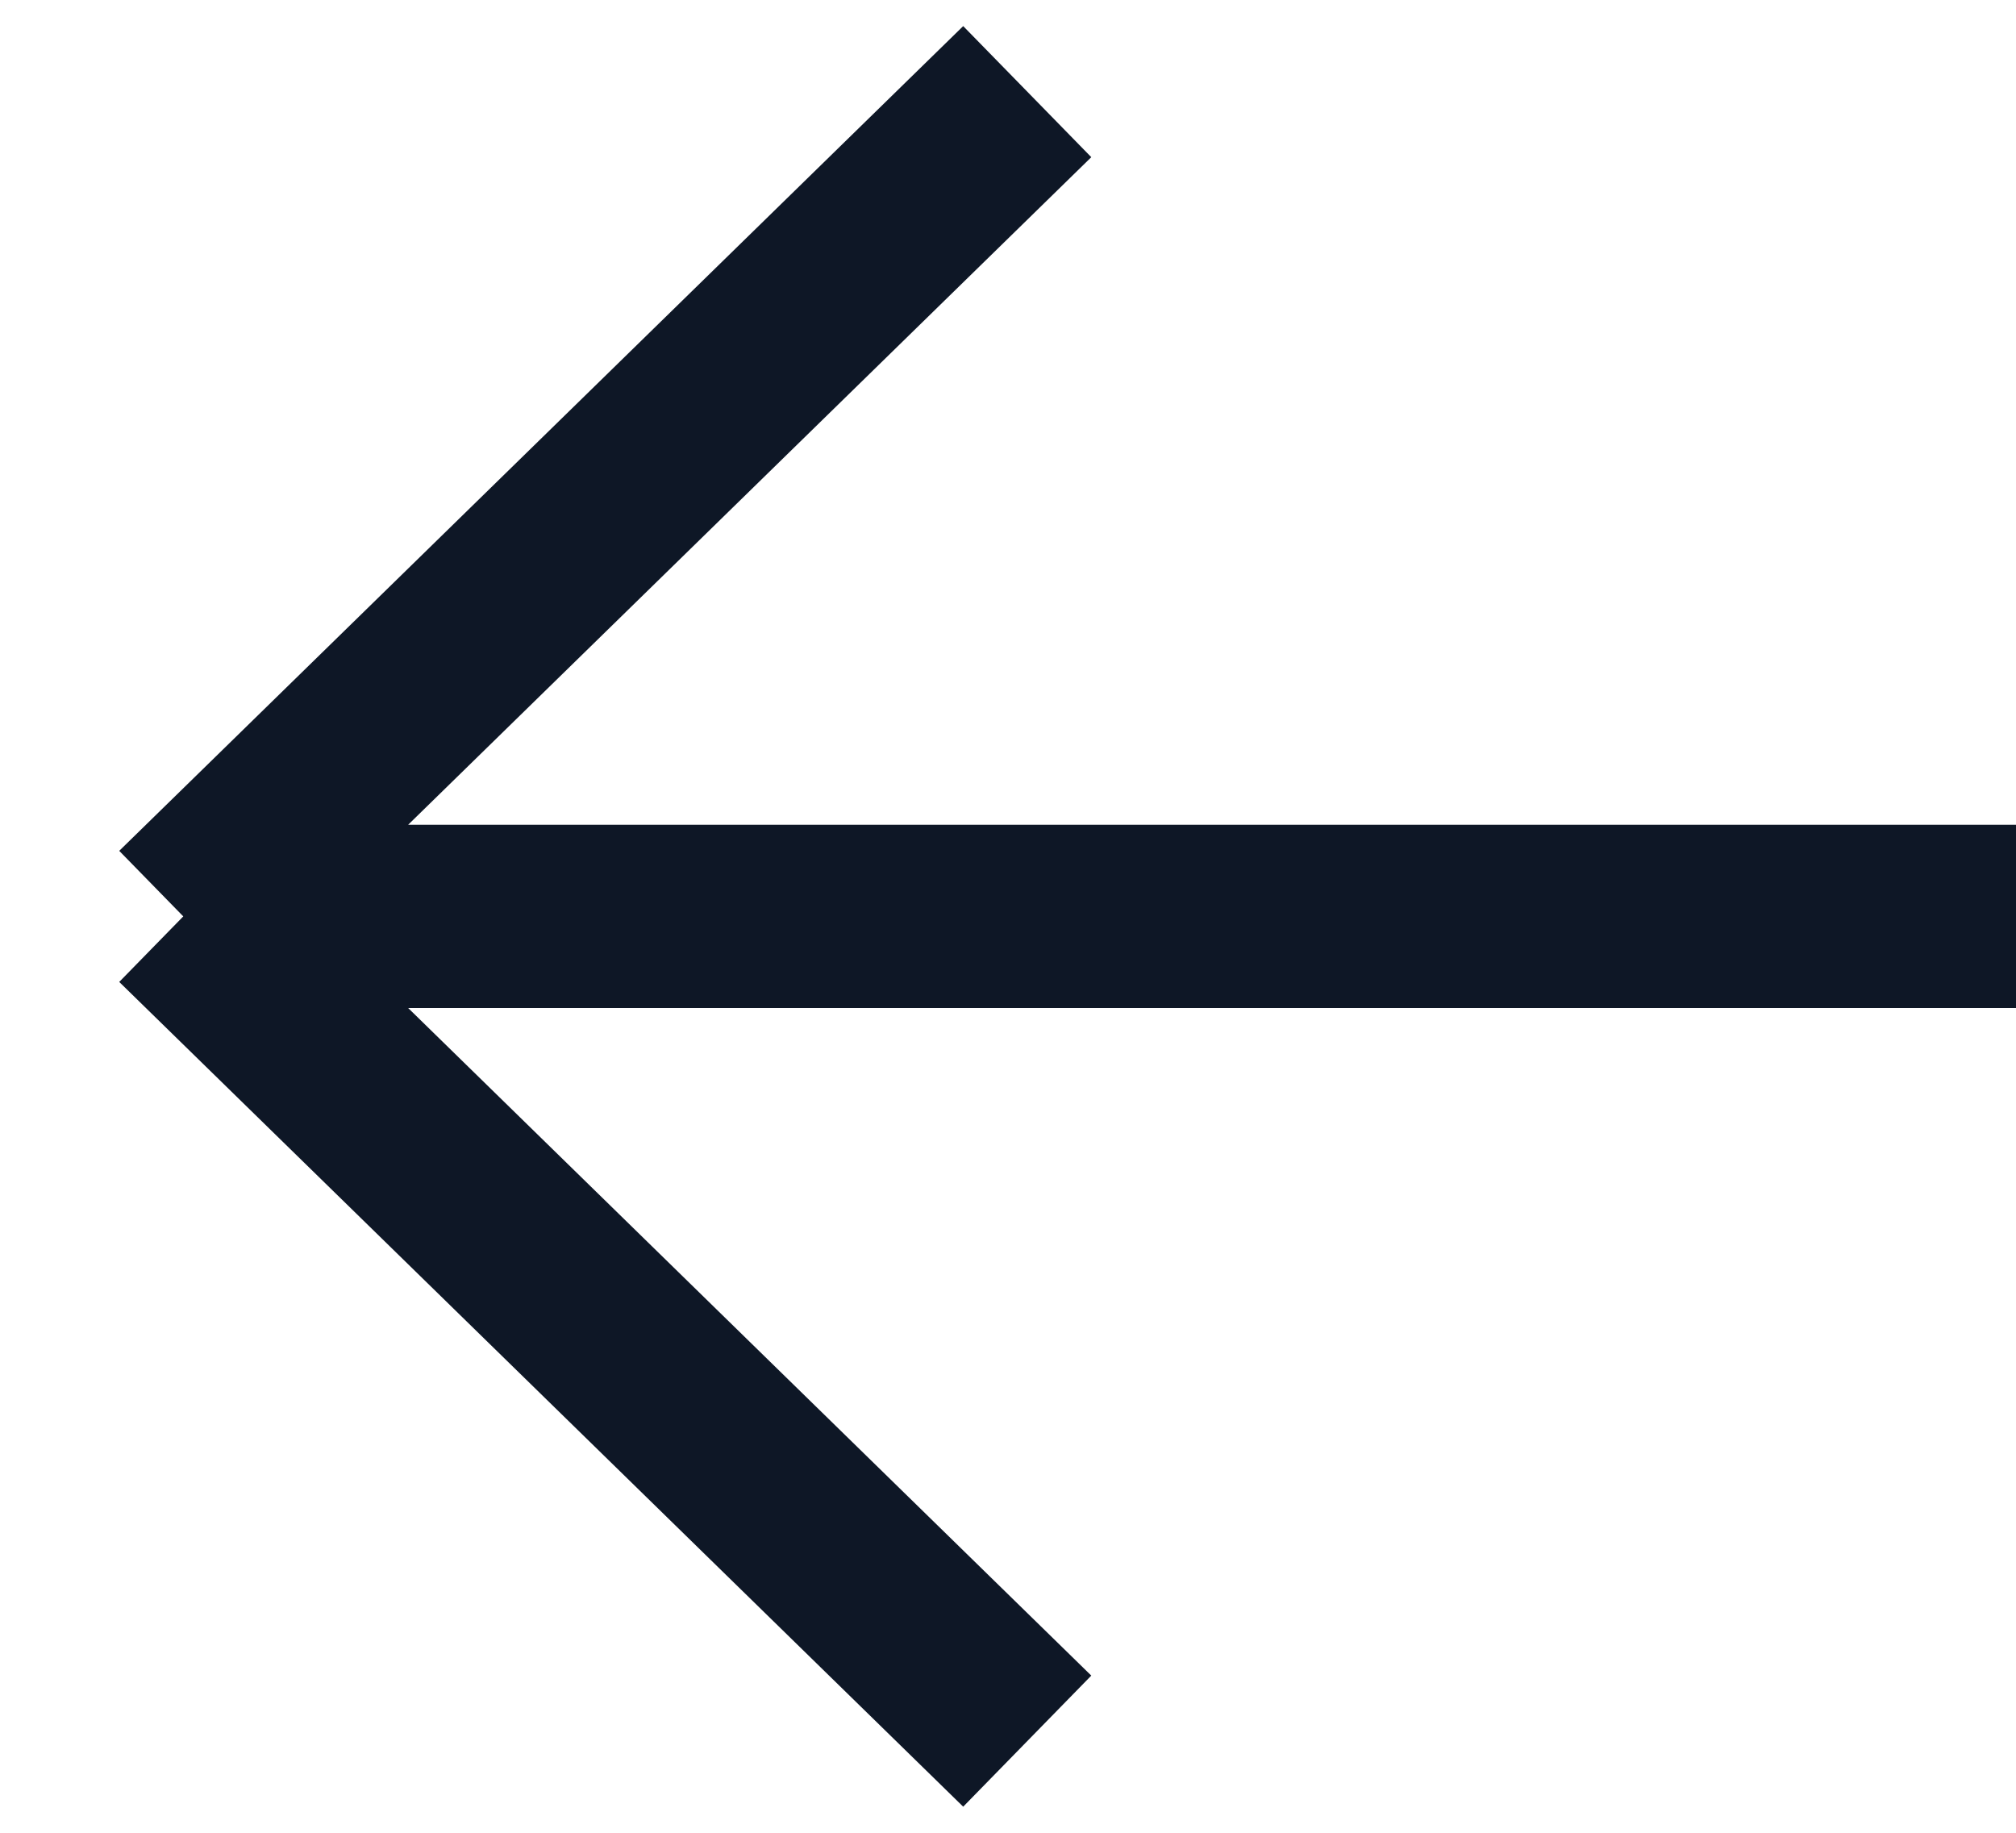
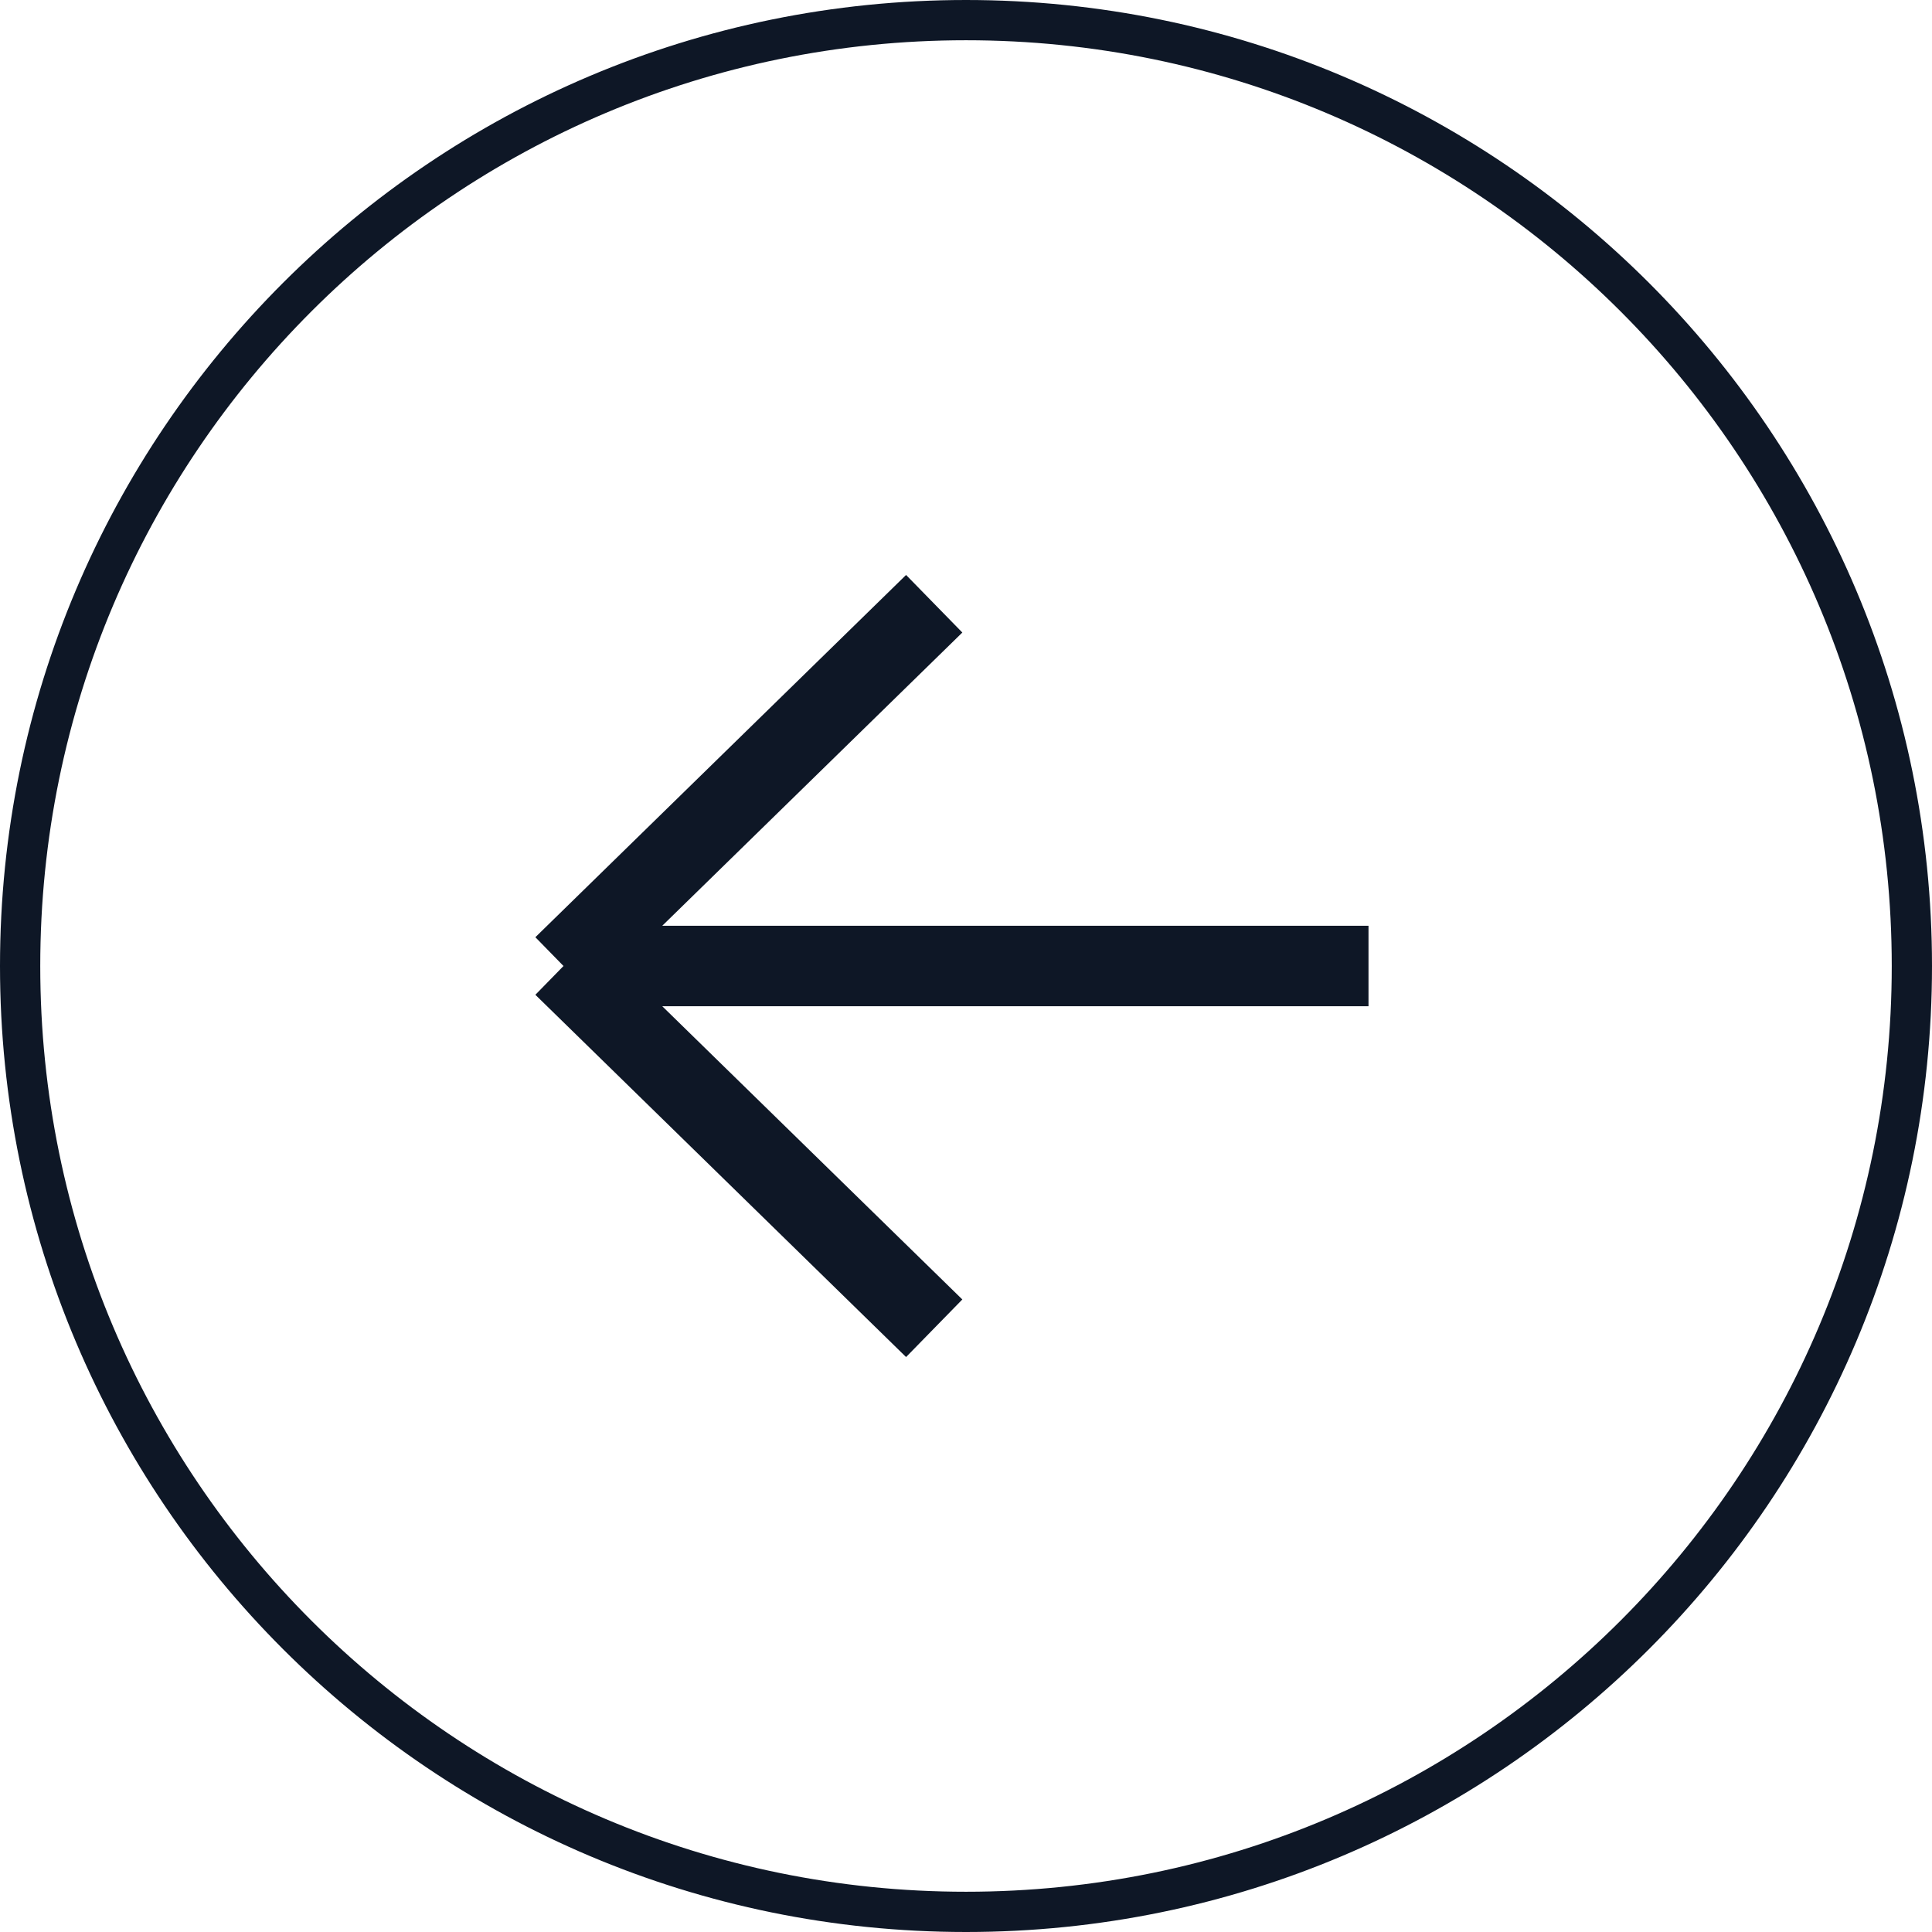
- <svg xmlns="http://www.w3.org/2000/svg" width="22" height="20" viewBox="0 0 22 20" fill="none">
-   <path d="M11.21 19L2 10M2 10L11.21 1M2 10H22" stroke="#0E1726" stroke-width="2" />
+ <svg xmlns="http://www.w3.org/2000/svg" width="48" height="48" viewBox="0 0 48 48" fill="none">
+   <rect x="0.5" y="0.5" width="47" height="47" rx="23.5" stroke="#0E1726" />
+   <path d="M23.21 33L14 24M14 24L23.21 15M14 24H34" stroke="#0E1726" stroke-width="2" />
</svg>
